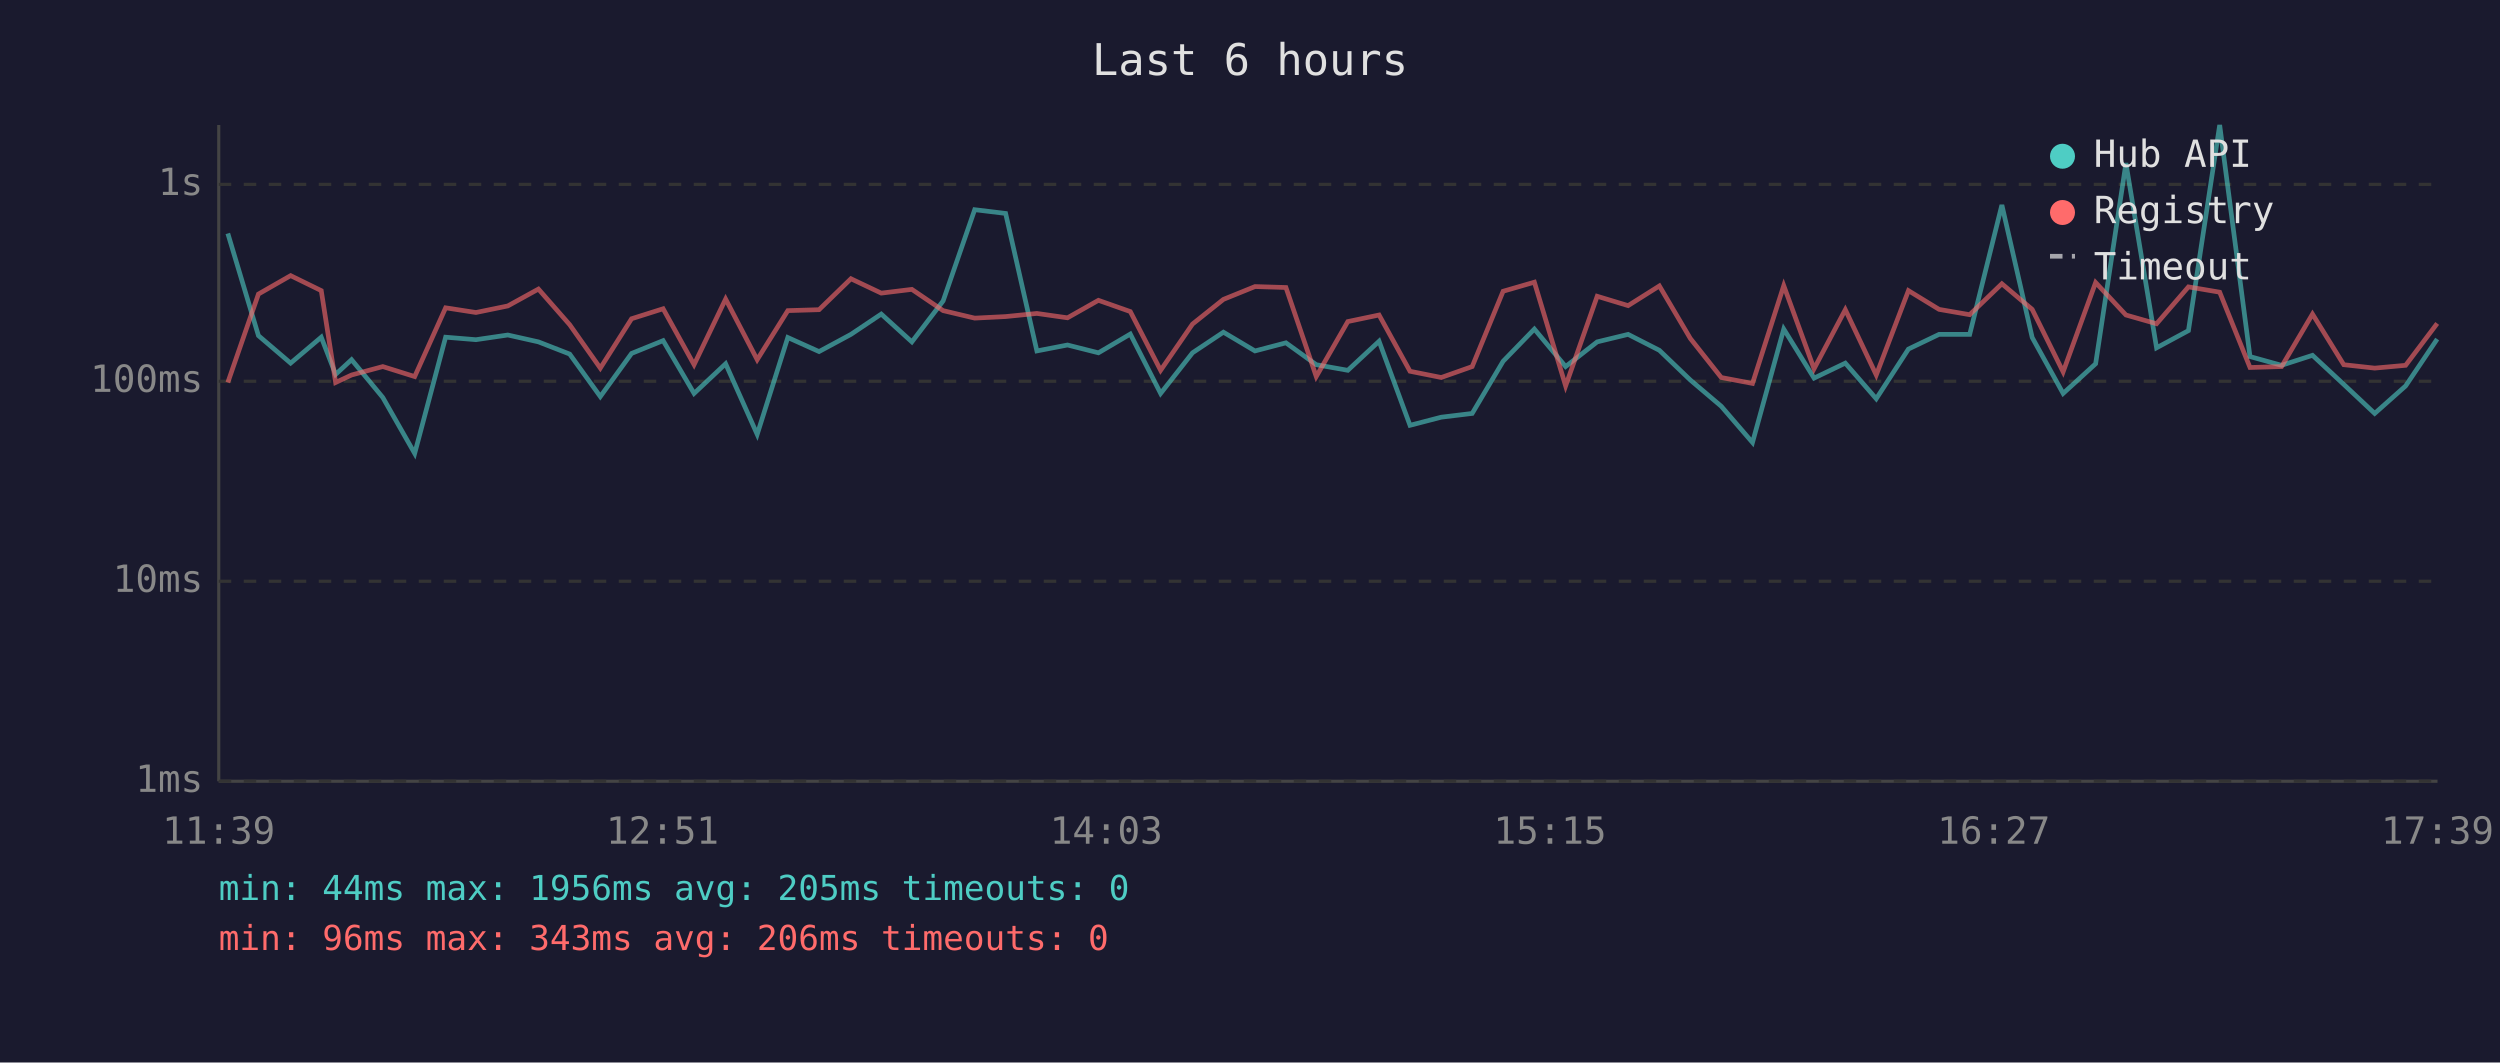
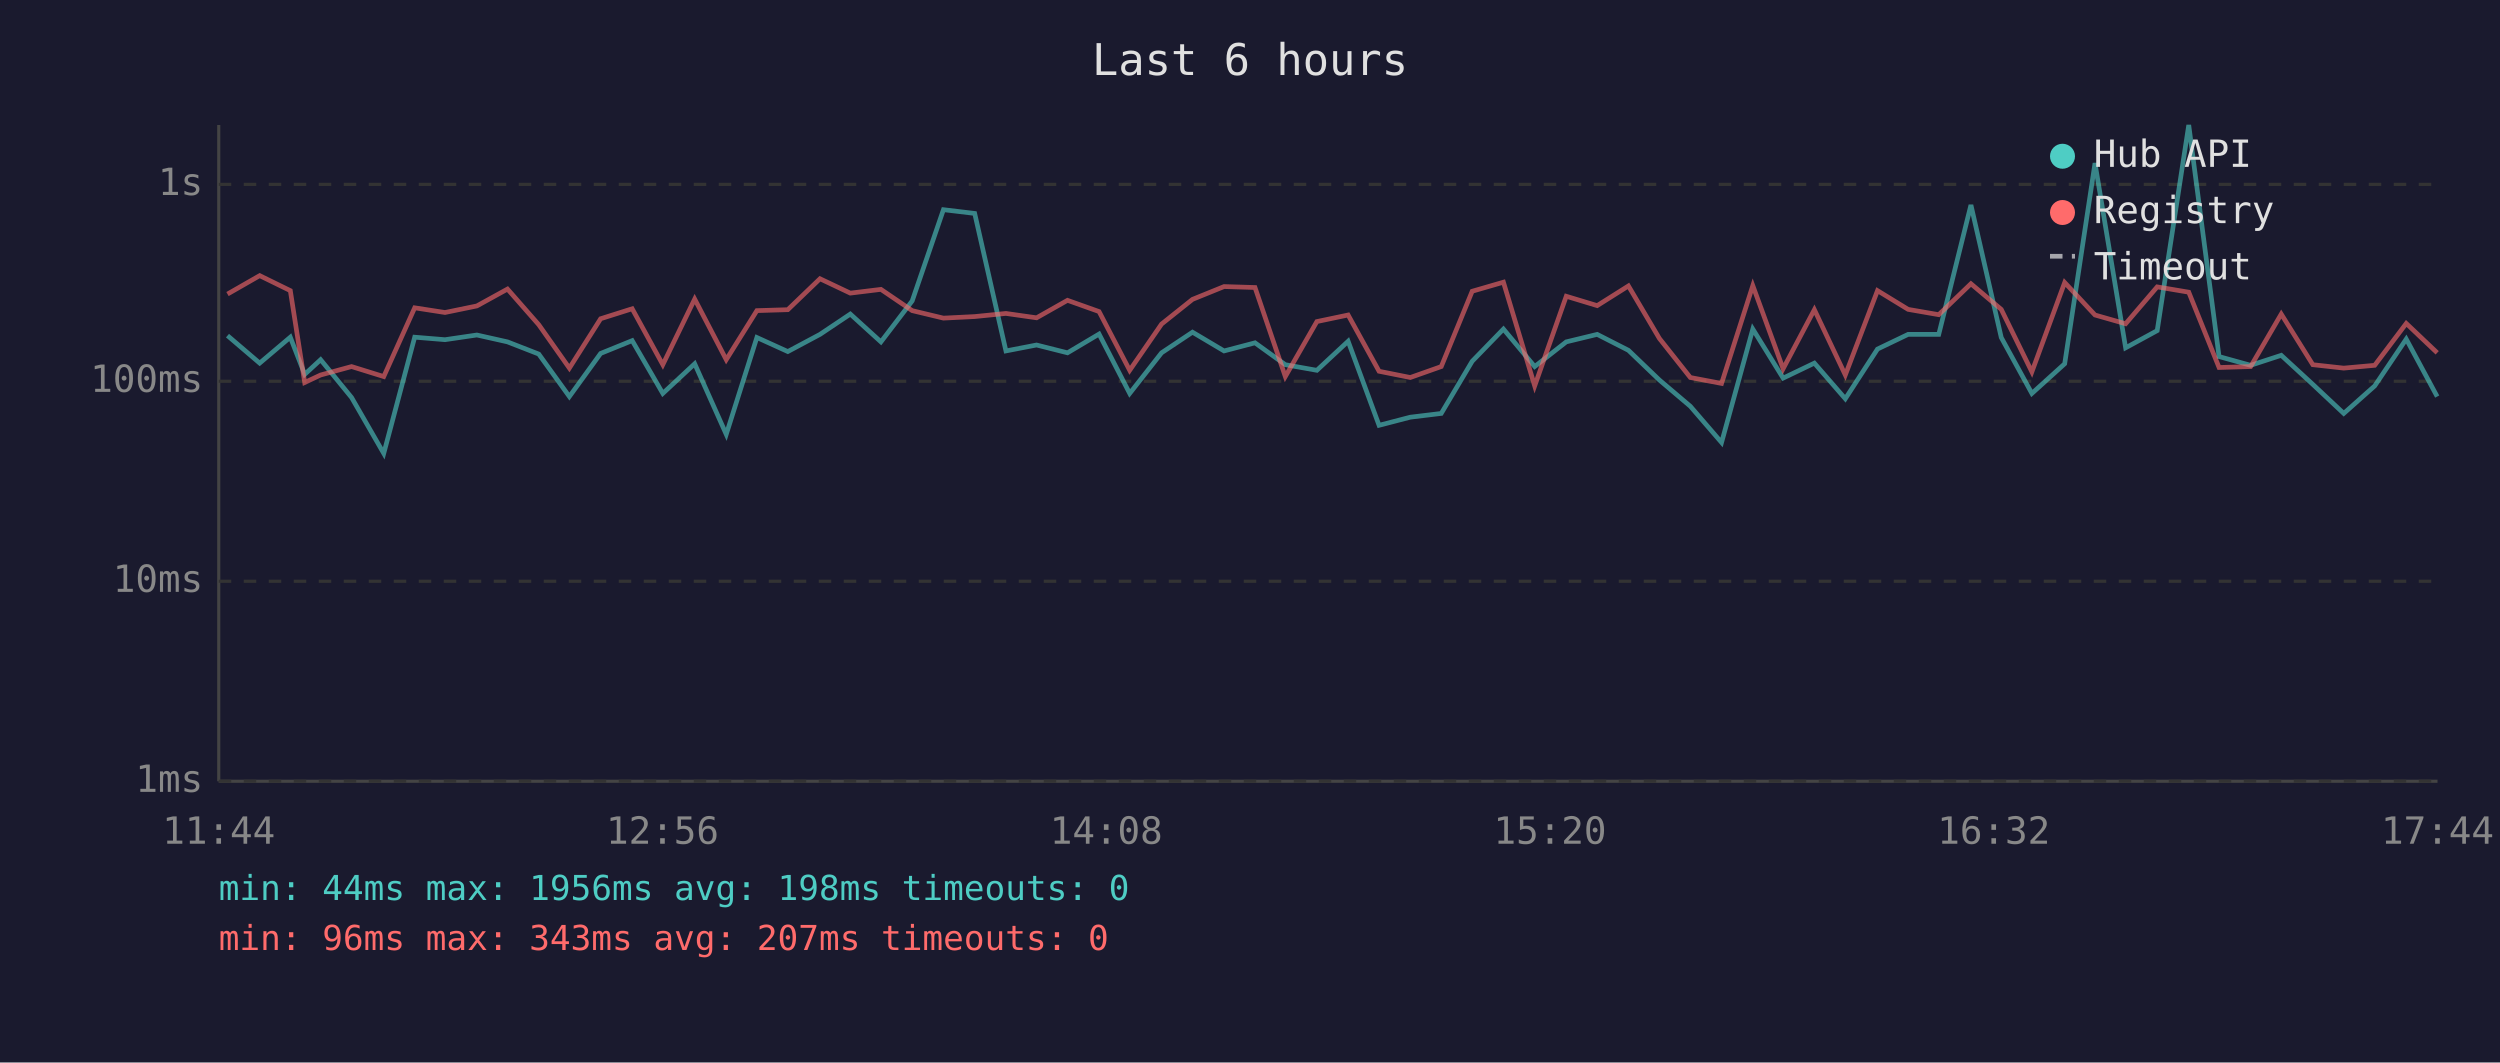
<svg xmlns="http://www.w3.org/2000/svg" viewBox="0 0 800 340" font-family="monospace" font-size="12">
  <rect width="800" height="340" fill="#1a1a2e" />
  <text x="400" y="24" fill="#e0e0e0" font-size="14" text-anchor="middle">Last 6 hours</text>
  <line x1="70" y1="40" x2="70" y2="250" stroke="#444" stroke-width="1" />
  <line x1="70" y1="250" x2="780" y2="250" stroke="#444" stroke-width="1" />
  <line x1="70" y1="250" x2="780" y2="250" stroke="#333" stroke-width="1" stroke-dasharray="4" />
  <text x="65" y="250" fill="#888" text-anchor="end" dominant-baseline="middle">1ms</text>
  <line x1="70" y1="186" x2="780" y2="186" stroke="#333" stroke-width="1" stroke-dasharray="4" />
  <text x="65" y="186" fill="#888" text-anchor="end" dominant-baseline="middle">10ms</text>
  <line x1="70" y1="122" x2="780" y2="122" stroke="#333" stroke-width="1" stroke-dasharray="4" />
  <text x="65" y="122" fill="#888" text-anchor="end" dominant-baseline="middle">100ms</text>
  <line x1="70" y1="59" x2="780" y2="59" stroke="#333" stroke-width="1" stroke-dasharray="4" />
  <text x="65" y="59" fill="#888" text-anchor="end" dominant-baseline="middle">1s</text>
-   <text x="70" y="270" fill="#888" text-anchor="middle">11:39</text>
-   <text x="212" y="270" fill="#888" text-anchor="middle">12:51</text>
-   <text x="354" y="270" fill="#888" text-anchor="middle">14:03</text>
-   <text x="496" y="270" fill="#888" text-anchor="middle">15:15</text>
-   <text x="638" y="270" fill="#888" text-anchor="middle">16:27</text>
-   <text x="780" y="270" fill="#888" text-anchor="middle">17:39</text>
-   <polyline points="72.9,74.7 82.7,107.4 93.0,116.2 102.8,107.9 107.4,119.8 112.5,115.1 122.5,127.2 132.7,145.1 142.6,107.9 152.3,108.7 162.5,107.2 172.3,109.4 182.3,113.3 192.1,126.9 202.1,113.1 212.2,109.0 222.1,125.9 232.2,116.4 242.3,139.0 252.1,108.0 262.1,112.5 272.3,107.0 282.0,100.5 291.8,109.4 301.8,96.3 311.9,67.1 321.8,68.3 331.8,112.3 341.6,110.4 351.5,112.9 361.7,106.9 371.4,125.9 381.6,112.9 391.5,106.3 401.6,112.3 411.5,109.7 421.2,116.7 431.3,118.5 441.3,109.2 451.2,136.1 461.2,133.5 471.1,132.3 481.0,115.6 491.0,105.3 501.0,117.3 511.1,109.4 521.0,107.0 531.0,112.1 540.9,121.6 550.8,130.0 560.8,141.6 570.8,105.3 580.5,121.0 590.5,116.2 600.4,127.6 610.7,111.7 620.5,107.0 630.3,107.0 640.6,65.6 650.3,108.0 660.2,125.9 670.6,116.4 680.3,52.2 690.1,111.3 700.3,105.8 710.3,40.0 720.0,114.1 730.1,116.9 740.0,113.7 750.0,123.0 759.9,132.3 769.8,123.5 779.9,108.5" fill="none" stroke="#4ecdc4" stroke-width="1.5" opacity="0.6" />
-   <polyline points="72.9,122.4 82.7,94.1 93.0,88.2 102.8,93.0 107.4,122.4 112.5,120.0 122.5,117.3 132.7,120.5 142.6,98.5 152.3,100.0 162.5,97.9 172.3,92.5 182.3,103.9 192.1,117.8 202.1,102.0 212.2,98.8 222.1,116.7 232.2,95.7 242.3,115.1 252.1,99.4 262.1,99.1 272.3,89.2 282.0,93.8 291.8,92.6 301.8,99.4 311.9,101.8 321.8,101.3 331.8,100.3 341.6,101.7 351.5,96.1 361.7,99.7 371.4,118.5 381.6,103.7 391.5,95.8 401.6,91.7 411.5,92.0 421.2,120.5 431.3,102.9 441.3,100.8 451.2,118.8 461.2,120.8 471.1,117.3 481.0,93.2 491.0,90.3 501.0,123.5 511.1,94.8 521.0,97.8 531.0,91.5 540.9,108.3 550.8,120.8 560.8,122.7 570.8,91.4 580.5,118.0 590.5,99.1 600.4,120.0 610.7,93.0 620.5,99.0 630.3,100.7 640.6,90.8 650.3,99.0 660.2,119.0 670.6,90.4 680.3,100.8 690.1,103.6 700.3,91.8 710.3,93.5 720.0,117.6 730.1,117.3 740.0,100.5 750.0,116.7 759.9,117.8 769.8,116.9 779.9,103.5" fill="none" stroke="#ff6b6b" stroke-width="1.5" opacity="0.6" />
+   <text x="70" y="270" fill="#888" text-anchor="middle">11:44</text>
+   <text x="212" y="270" fill="#888" text-anchor="middle">12:56</text>
+   <text x="354" y="270" fill="#888" text-anchor="middle">14:08</text>
+   <text x="496" y="270" fill="#888" text-anchor="middle">15:20</text>
+   <text x="638" y="270" fill="#888" text-anchor="middle">16:32</text>
+   <text x="780" y="270" fill="#888" text-anchor="middle">17:44</text>
+   <polyline points="72.8,107.4 83.1,116.2 92.9,107.9 97.5,119.8 102.6,115.1 112.5,127.2 122.8,145.1 132.7,107.9 142.4,108.7 152.6,107.2 162.4,109.4 172.4,113.3 182.2,126.9 192.2,113.1 202.3,109.0 212.1,125.9 222.3,116.4 232.4,139.0 242.2,108.0 252.1,112.5 262.4,107.0 272.1,100.5 281.9,109.4 291.9,96.3 301.9,67.1 311.9,68.3 321.9,112.3 331.7,110.4 341.6,112.9 351.7,106.9 361.5,125.9 371.7,112.9 381.6,106.3 391.7,112.3 401.6,109.7 411.3,116.7 421.4,118.5 431.4,109.2 441.3,136.1 451.3,133.5 461.2,132.3 471.1,115.6 481.1,105.3 491.1,117.3 501.2,109.4 511.1,107.0 521.1,112.1 531.0,121.6 540.9,130.0 550.9,141.6 560.9,105.3 570.6,121.0 580.6,116.2 590.5,127.6 600.8,111.7 610.6,107.0 620.4,107.0 630.7,65.6 640.4,108.0 650.2,125.9 660.7,116.4 670.4,52.2 680.2,111.3 690.3,105.8 700.4,40.0 710.1,114.1 720.2,116.9 730.0,113.7 740.1,123.0 750.0,132.3 759.9,123.5 770.0,108.5 779.9,126.9" fill="none" stroke="#4ecdc4" stroke-width="1.5" opacity="0.6" />
+   <polyline points="72.8,94.1 83.1,88.2 92.9,93.0 97.5,122.4 102.6,120.0 112.5,117.3 122.8,120.5 132.7,98.5 142.4,100.0 152.6,97.9 162.4,92.5 172.4,103.9 182.2,117.8 192.2,102.0 202.3,98.8 212.1,116.7 222.3,95.7 232.4,115.1 242.2,99.4 252.1,99.1 262.4,89.2 272.1,93.8 281.9,92.6 291.9,99.4 301.9,101.8 311.9,101.3 321.9,100.3 331.7,101.7 341.6,96.1 351.7,99.7 361.5,118.5 371.7,103.7 381.6,95.8 391.7,91.7 401.6,92.0 411.3,120.5 421.4,102.9 431.4,100.8 441.3,118.8 451.3,120.8 461.2,117.3 471.1,93.2 481.1,90.3 491.1,123.5 501.2,94.8 511.1,97.8 521.1,91.5 531.0,108.3 540.9,120.8 550.9,122.7 560.9,91.4 570.6,118.0 580.6,99.1 590.5,120.0 600.8,93.0 610.6,99.0 620.4,100.7 630.7,90.8 640.4,99.0 650.2,119.0 660.7,90.4 670.4,100.8 680.2,103.6 690.3,91.8 700.4,93.5 710.1,117.6 720.2,117.3 730.0,100.5 740.1,116.7 750.0,117.8 759.9,116.9 770.0,103.5 779.9,112.9" fill="none" stroke="#ff6b6b" stroke-width="1.5" opacity="0.6" />
  <circle cx="660" cy="50" r="4" fill="#4ecdc4" />
  <text x="670" y="50" fill="#e0e0e0" dominant-baseline="middle">Hub API</text>
  <circle cx="660" cy="68" r="4" fill="#ff6b6b" />
  <text x="670" y="68" fill="#e0e0e0" dominant-baseline="middle">Registry</text>
  <line x1="656" y1="82" x2="664" y2="82" stroke="#e0e0e0" stroke-width="1.5" stroke-dasharray="4,3" opacity="0.7" />
  <text x="670" y="86" fill="#e0e0e0" dominant-baseline="middle">Timeout</text>
-   <text x="70" y="288" fill="#4ecdc4" font-size="11">min: 44ms  max: 1956ms  avg: 205ms  timeouts: 0</text>
-   <text x="70" y="304" fill="#ff6b6b" font-size="11">min: 96ms  max: 343ms  avg: 206ms  timeouts: 0</text>
+   <text x="70" y="288" fill="#4ecdc4" font-size="11">min: 44ms  max: 1956ms  avg: 198ms  timeouts: 0</text>
+   <text x="70" y="304" fill="#ff6b6b" font-size="11">min: 96ms  max: 343ms  avg: 207ms  timeouts: 0</text>
</svg>
